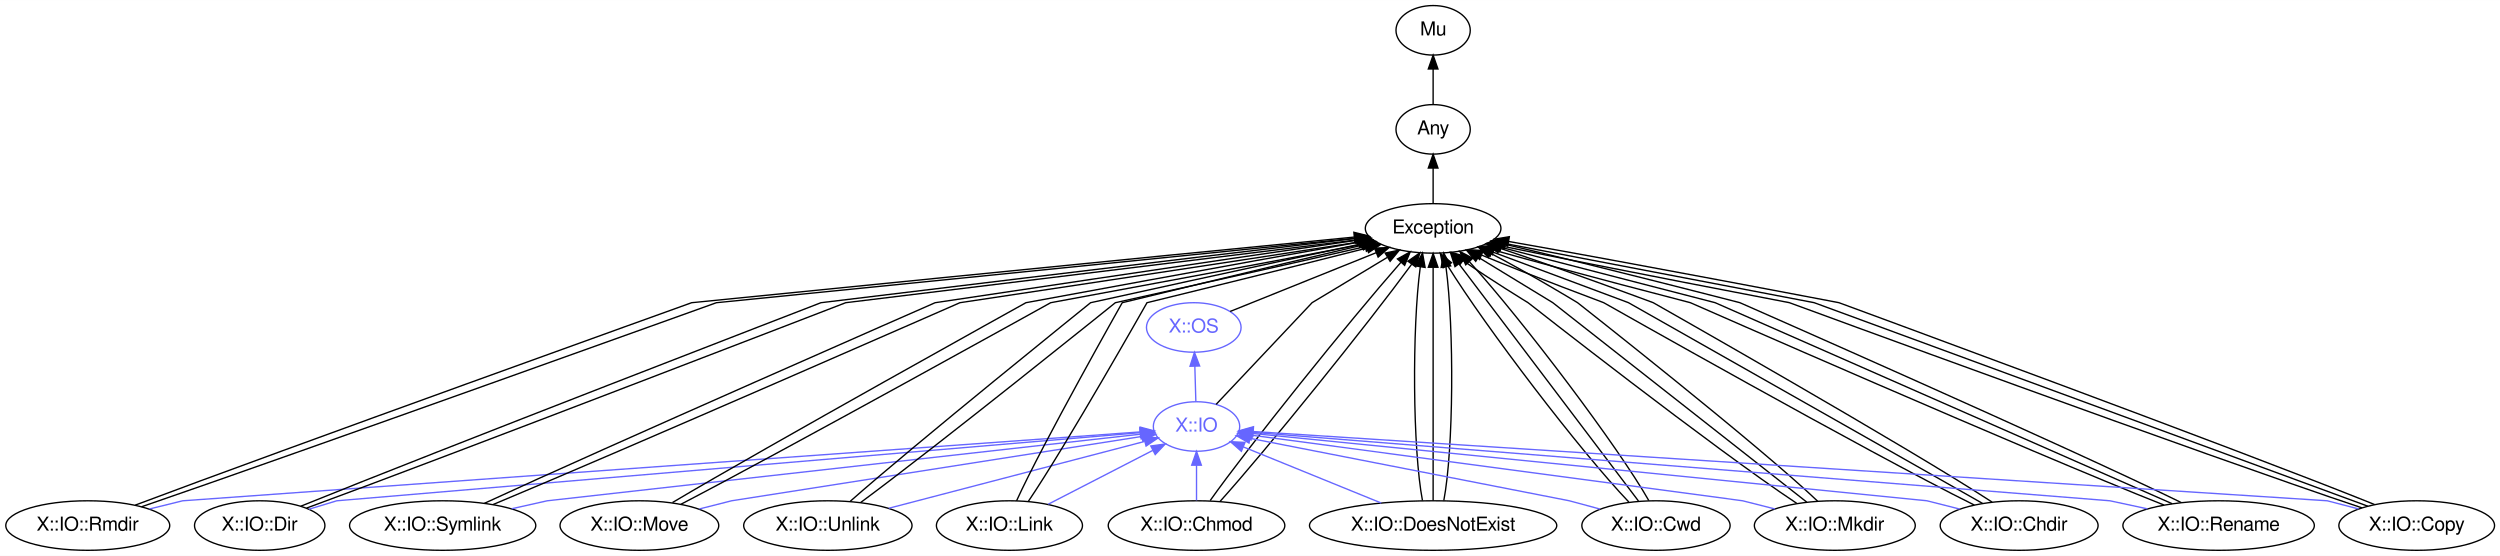
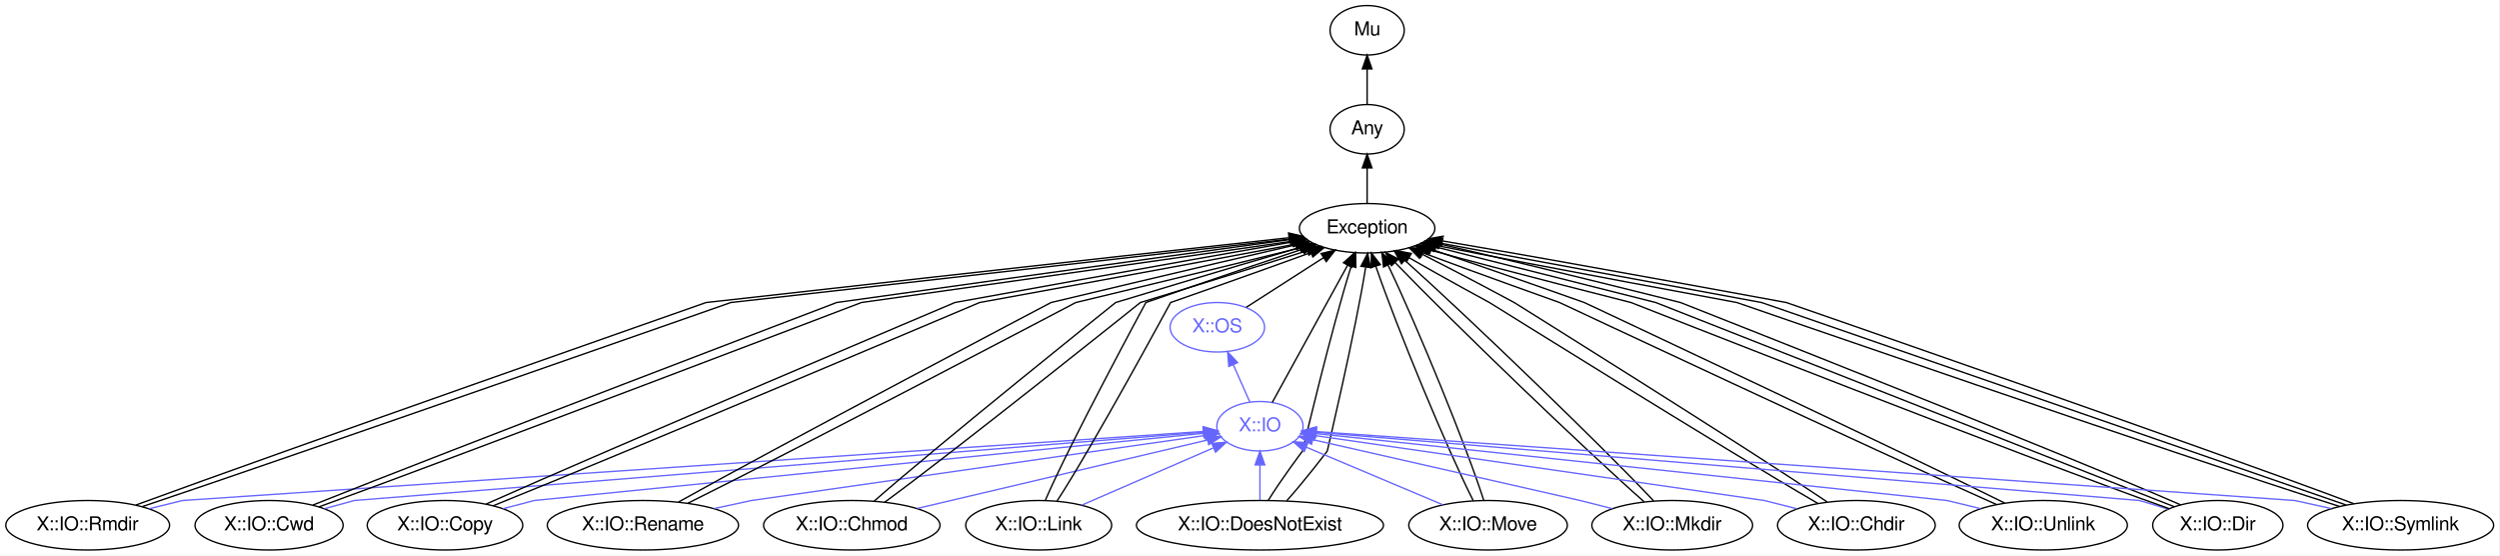
- <svg xmlns="http://www.w3.org/2000/svg" xmlns:xlink="http://www.w3.org/1999/xlink" width="1817pt" height="404pt" viewBox="0.00 0.00 1817.34 404.00">
+ <svg xmlns="http://www.w3.org/2000/svg" xmlns:xlink="http://www.w3.org/1999/xlink" width="1818pt" height="404pt" viewBox="0.00 0.00 1818.39 404.00">
  <g id="graph0" class="graph" transform="scale(1 1) rotate(0) translate(4 400)">
-     <polygon fill="white" stroke="none" points="-4,4 -4,-400 1813.34,-400 1813.34,4 -4,4" />
+     <polygon fill="white" stroke="none" points="-4,4 -4,-400 1814.39,-400 1814.39,4 -4,4" />
    <g id="node1" class="node">
      <g id="a_node1">
        <a xlink:href="/type/X::IO" xlink:title="X::IO">
-           <ellipse fill="none" stroke="#6666ff" cx="865.795" cy="-90" rx="31.396" ry="18" />
-           <text text-anchor="middle" x="865.795" y="-86.3" font-family="FreeSans" font-size="14.00" fill="#6666ff">X::IO</text>
+           <ellipse fill="none" stroke="#6666ff" cx="912.795" cy="-90" rx="31.396" ry="18" />
+           <text text-anchor="middle" x="912.795" y="-86.3" font-family="FreeSans" font-size="14.00" fill="#6666ff">X::IO</text>
        </a>
      </g>
    </g>
    <g id="node4" class="node">
      <g id="a_node4">
        <a xlink:href="/type/Exception" xlink:title="Exception">
-           <ellipse fill="none" stroke="#000000" cx="1037.79" cy="-234" rx="49.291" ry="18" />
-           <text text-anchor="middle" x="1037.79" y="-230.3" font-family="FreeSans" font-size="14.00" fill="#000000">Exception</text>
+           <ellipse fill="none" stroke="#000000" cx="990.795" cy="-234" rx="49.291" ry="18" />
+           <text text-anchor="middle" x="990.795" y="-230.3" font-family="FreeSans" font-size="14.00" fill="#000000">Exception</text>
        </a>
      </g>
    </g>
    <g id="edge1" class="edge">
-       <path fill="none" stroke="#000000" d="M880.044,-106.098C904.01,-131.49 949.795,-180 949.795,-180 949.795,-180 979.499,-197.89 1004.39,-212.883" />
-       <polygon fill="#000000" stroke="#000000" points="1002.91,-216.075 1013.28,-218.237 1006.52,-210.079 1002.91,-216.075" />
+       <path fill="none" stroke="#000000" d="M921.742,-107.289C935.174,-131.743 960.674,-178.166 976.645,-207.241" />
+       <polygon fill="#000000" stroke="#000000" points="973.586,-208.942 981.468,-216.021 979.722,-205.571 973.586,-208.942" />
    </g>
    <g id="node5" class="node">
      <g id="a_node5">
        <a xlink:href="/type/X::OS" xlink:title="X::OS">
-           <ellipse fill="none" stroke="#6666ff" cx="863.795" cy="-162" rx="34.394" ry="18" />
-           <text text-anchor="middle" x="863.795" y="-158.3" font-family="FreeSans" font-size="14.00" fill="#6666ff">X::OS</text>
-         </a>
-       </g>
-     </g>
-     <g id="edge37" class="edge">
-       <path fill="none" stroke="#6666ff" d="M865.3,-108.303C865.08,-116.017 864.815,-125.288 864.569,-133.888" />
-       <polygon fill="#6666ff" stroke="#6666ff" points="861.071,-133.8 864.283,-143.896 868.068,-134 861.071,-133.8" />
+           <ellipse fill="none" stroke="#6666ff" cx="881.795" cy="-162" rx="34.394" ry="18" />
+           <text text-anchor="middle" x="881.795" y="-158.3" font-family="FreeSans" font-size="14.00" fill="#6666ff">X::OS</text>
+         </a>
+       </g>
+     </g>
+     <g id="edge33" class="edge">
+       <path fill="none" stroke="#6666ff" d="M905.448,-107.589C901.872,-115.665 897.486,-125.569 893.466,-134.645" />
+       <polygon fill="#6666ff" stroke="#6666ff" points="890.153,-133.483 889.304,-144.044 896.553,-136.318 890.153,-133.483" />
    </g>
    <g id="node2" class="node">
      <g id="a_node2">
        <a xlink:href="/type/Mu" xlink:title="Mu">
-           <ellipse fill="none" stroke="#000000" cx="1037.79" cy="-378" rx="27" ry="18" />
-           <text text-anchor="middle" x="1037.79" y="-374.3" font-family="FreeSans" font-size="14.00" fill="#000000">Mu</text>
+           <ellipse fill="none" stroke="#000000" cx="990.795" cy="-378" rx="27" ry="18" />
+           <text text-anchor="middle" x="990.795" y="-374.3" font-family="FreeSans" font-size="14.00" fill="#000000">Mu</text>
        </a>
      </g>
    </g>
    <g id="node3" class="node">
      <g id="a_node3">
        <a xlink:href="/type/Any" xlink:title="Any">
-           <ellipse fill="none" stroke="#000000" cx="1037.79" cy="-306" rx="27" ry="18" />
-           <text text-anchor="middle" x="1037.79" y="-302.3" font-family="FreeSans" font-size="14.00" fill="#000000">Any</text>
+           <ellipse fill="none" stroke="#000000" cx="990.795" cy="-306" rx="27" ry="18" />
+           <text text-anchor="middle" x="990.795" y="-302.3" font-family="FreeSans" font-size="14.00" fill="#000000">Any</text>
        </a>
      </g>
    </g>
    <g id="edge2" class="edge">
-       <path fill="none" stroke="#000000" d="M1037.79,-324.303C1037.79,-332.017 1037.79,-341.288 1037.79,-349.888" />
-       <polygon fill="#000000" stroke="#000000" points="1034.29,-349.896 1037.79,-359.896 1041.29,-349.896 1034.29,-349.896" />
+       <path fill="none" stroke="#000000" d="M990.795,-324.303C990.795,-332.017 990.795,-341.288 990.795,-349.888" />
+       <polygon fill="#000000" stroke="#000000" points="987.295,-349.896 990.795,-359.896 994.295,-349.896 987.295,-349.896" />
    </g>
    <g id="edge3" class="edge">
-       <path fill="none" stroke="#000000" d="M1037.79,-252.303C1037.79,-260.017 1037.79,-269.288 1037.79,-277.888" />
-       <polygon fill="#000000" stroke="#000000" points="1034.29,-277.896 1037.79,-287.896 1041.29,-277.896 1034.29,-277.896" />
+       <path fill="none" stroke="#000000" d="M990.795,-252.303C990.795,-260.017 990.795,-269.288 990.795,-277.888" />
+       <polygon fill="#000000" stroke="#000000" points="987.295,-277.896 990.795,-287.896 994.295,-277.896 987.295,-277.896" />
    </g>
    <g id="edge4" class="edge">
-       <path fill="none" stroke="#000000" d="M890.222,-173.631C918.43,-184.98 963.504,-203.113 996.423,-216.356" />
-       <polygon fill="#000000" stroke="#000000" points="995.205,-219.639 1005.79,-220.124 997.818,-213.145 995.205,-219.639" />
+       <path fill="none" stroke="#000000" d="M902.811,-176.497C918.76,-186.739 940.956,-200.993 959.063,-212.622" />
+       <polygon fill="#000000" stroke="#000000" points="957.273,-215.632 967.579,-218.091 961.056,-209.742 957.273,-215.632" />
    </g>
    <g id="node6" class="node">
      <g id="a_node6">
        <a xlink:href="/type/X::IO::Rmdir" xlink:title="X::IO::Rmdir">
          <ellipse fill="none" stroke="#000000" cx="59.795" cy="-18" rx="59.59" ry="18" />
          <text text-anchor="middle" x="59.795" y="-14.3" font-family="FreeSans" font-size="14.00" fill="#000000">X::IO::Rmdir</text>
        </a>
      </g>
    </g>
-     <g id="edge38" class="edge">
-       <path fill="none" stroke="#6666ff" d="M104.662,-30.054C117.841,-33.301 128.795,-36 128.795,-36 128.795,-36 670.407,-74.949 825.031,-86.069" />
-       <polygon fill="#6666ff" stroke="#6666ff" points="824.84,-89.564 835.065,-86.79 825.342,-82.582 824.84,-89.564" />
+     <g id="edge34" class="edge">
+       <path fill="none" stroke="#6666ff" d="M104.662,-30.054C117.841,-33.301 128.795,-36 128.795,-36 128.795,-36 709.962,-75.288 871.551,-86.212" />
+       <polygon fill="#6666ff" stroke="#6666ff" points="871.364,-89.707 881.577,-86.89 871.836,-82.723 871.364,-89.707" />
    </g>
    <g id="edge5" class="edge">
-       <path fill="none" stroke="#000000" d="M94.329,-32.866C198.047,-71.919 498.795,-180 498.795,-180 498.795,-180 841.477,-214.268 980.422,-227.695" />
-       <polygon fill="#000000" stroke="#000000" points="980.172,-231.187 990.462,-228.663 980.844,-224.219 980.172,-231.187" />
+       <path fill="none" stroke="#000000" d="M94.897,-32.727C200.928,-71.661 509.795,-180 509.795,-180 509.795,-180 806.595,-213.327 933.971,-227.126" />
+       <polygon fill="#000000" stroke="#000000" points="933.619,-230.608 943.938,-228.203 934.372,-223.649 933.619,-230.608" />
    </g>
    <g id="edge6" class="edge">
-       <path fill="none" stroke="#000000" d="M98.837,-31.633C209.56,-69.588 516.795,-180 516.795,-180 516.795,-180 845.948,-212.915 981.062,-226.867" />
-       <polygon fill="#000000" stroke="#000000" points="980.911,-230.37 991.218,-227.918 981.631,-223.407 980.911,-230.37" />
+       <path fill="none" stroke="#000000" d="M99.7,-31.633C213.017,-69.588 527.795,-180 527.795,-180 527.795,-180 811.352,-211.84 934.714,-226.163" />
+       <polygon fill="#000000" stroke="#000000" points="934.391,-229.649 944.728,-227.328 935.2,-222.696 934.391,-229.649" />
    </g>
    <g id="node7" class="node">
      <g id="a_node7">
-         <a xlink:href="/type/X::IO::Dir" xlink:title="X::IO::Dir">
-           <ellipse fill="none" stroke="#000000" cx="184.795" cy="-18" rx="47.392" ry="18" />
-           <text text-anchor="middle" x="184.795" y="-14.3" font-family="FreeSans" font-size="14.00" fill="#000000">X::IO::Dir</text>
-         </a>
-       </g>
-     </g>
-     <g id="edge39" class="edge">
-       <path fill="none" stroke="#6666ff" d="M220.577,-29.863C231.553,-33.194 240.795,-36 240.795,-36 240.795,-36 685.23,-73.688 824.547,-85.502" />
-       <polygon fill="#6666ff" stroke="#6666ff" points="824.541,-89.014 834.801,-86.372 825.132,-82.039 824.541,-89.014" />
+         <a xlink:href="/type/X::IO::Cwd" xlink:title="X::IO::Cwd">
+           <ellipse fill="none" stroke="#000000" cx="191.795" cy="-18" rx="53.891" ry="18" />
+           <text text-anchor="middle" x="191.795" y="-14.3" font-family="FreeSans" font-size="14.00" fill="#000000">X::IO::Cwd</text>
+         </a>
+       </g>
+     </g>
+     <g id="edge35" class="edge">
+       <path fill="none" stroke="#6666ff" d="M232.11,-30.054C243.952,-33.301 253.795,-36 253.795,-36 253.795,-36 727.596,-74.105 871.707,-85.695" />
+       <polygon fill="#6666ff" stroke="#6666ff" points="871.645,-89.202 881.894,-86.515 872.206,-82.224 871.645,-89.202" />
    </g>
    <g id="edge7" class="edge">
-       <path fill="none" stroke="#000000" d="M214.624,-32.039C308.84,-70.368 592.795,-180 592.795,-180 592.795,-180 861.294,-212.639 981.236,-226.69" />
-       <polygon fill="#000000" stroke="#000000" points="980.995,-230.186 991.334,-227.87 981.808,-223.233 980.995,-230.186" />
+       <path fill="none" stroke="#000000" d="M223.742,-32.727C320.826,-71.661 604.795,-180 604.795,-180 604.795,-180 827.816,-211.353 934.887,-225.83" />
+       <polygon fill="#000000" stroke="#000000" points="934.497,-229.309 944.875,-227.176 935.432,-222.372 934.497,-229.309" />
    </g>
    <g id="edge8" class="edge">
-       <path fill="none" stroke="#000000" d="M218.881,-30.708C320.079,-67.757 610.795,-180 610.795,-180 610.795,-180 866.584,-211.094 982.277,-225.649" />
-       <polygon fill="#000000" stroke="#000000" points="981.999,-229.141 992.358,-226.92 982.875,-222.196 981.999,-229.141" />
+       <path fill="none" stroke="#000000" d="M228.06,-31.366C332.024,-69.066 622.795,-180 622.795,-180 622.795,-180 833.591,-209.634 936.171,-224.585" />
+       <polygon fill="#000000" stroke="#000000" points="935.943,-228.088 946.344,-226.071 936.956,-221.162 935.943,-228.088" />
    </g>
    <g id="node8" class="node">
      <g id="a_node8">
-         <a xlink:href="/type/X::IO::Symlink" xlink:title="X::IO::Symlink">
-           <ellipse fill="none" stroke="#000000" cx="317.795" cy="-18" rx="67.688" ry="18" />
-           <text text-anchor="middle" x="317.795" y="-14.3" font-family="FreeSans" font-size="14.00" fill="#000000">X::IO::Symlink</text>
-         </a>
-       </g>
-     </g>
-     <g id="edge40" class="edge">
-       <path fill="none" stroke="#6666ff" d="M368.065,-30.245C382.198,-33.406 393.795,-36 393.795,-36 393.795,-36 710.513,-71.564 825.067,-84.427" />
-       <polygon fill="#6666ff" stroke="#6666ff" points="824.861,-87.925 835.189,-85.563 825.642,-80.969 824.861,-87.925" />
+         <a xlink:href="/type/X::IO::Copy" xlink:title="X::IO::Copy">
+           <ellipse fill="none" stroke="#000000" cx="319.795" cy="-18" rx="56.59" ry="18" />
+           <text text-anchor="middle" x="319.795" y="-14.3" font-family="FreeSans" font-size="14.00" fill="#000000">X::IO::Copy</text>
+         </a>
+       </g>
+     </g>
+     <g id="edge36" class="edge">
+       <path fill="none" stroke="#6666ff" d="M362.061,-30.054C374.476,-33.301 384.795,-36 384.795,-36 384.795,-36 747.959,-72.454 871.911,-84.896" />
+       <polygon fill="#6666ff" stroke="#6666ff" points="871.825,-88.405 882.125,-85.921 872.525,-81.44 871.825,-88.405" />
    </g>
    <g id="edge9" class="edge">
-       <path fill="none" stroke="#000000" d="M348.114,-34.147C434.681,-74.225 675.795,-180 675.795,-180 675.795,-180 880.718,-210.768 982.276,-225.418" />
-       <polygon fill="#000000" stroke="#000000" points="981.965,-228.909 992.361,-226.868 982.962,-221.98 981.965,-228.909" />
+       <path fill="none" stroke="#000000" d="M349.731,-33.429C438.123,-72.947 690.795,-180 690.795,-180 690.795,-180 850.242,-209.04 936.734,-224.128" />
+       <polygon fill="#000000" stroke="#000000" points="936.199,-227.588 946.65,-225.852 937.398,-220.691 936.199,-227.588" />
    </g>
    <g id="edge10" class="edge">
-       <path fill="none" stroke="#000000" d="M354.466,-33.288C449.182,-72.69 693.795,-180 693.795,-180 693.795,-180 886.813,-208.98 983.754,-224.081" />
-       <polygon fill="#000000" stroke="#000000" points="983.252,-227.545 993.672,-225.631 984.332,-220.629 983.252,-227.545" />
+       <path fill="none" stroke="#000000" d="M354.852,-32.175C450.647,-70.627 708.795,-180 708.795,-180 708.795,-180 856.987,-206.99 938.595,-222.449" />
+       <polygon fill="#000000" stroke="#000000" points="938.207,-225.938 948.684,-224.367 939.514,-219.061 938.207,-225.938" />
    </g>
    <g id="node9" class="node">
      <g id="a_node9">
-         <a xlink:href="/type/X::IO::Move" xlink:title="X::IO::Move">
-           <ellipse fill="none" stroke="#000000" cx="460.795" cy="-18" rx="57.69" ry="18" />
-           <text text-anchor="middle" x="460.795" y="-14.3" font-family="FreeSans" font-size="14.00" fill="#000000">X::IO::Move</text>
-         </a>
-       </g>
-     </g>
-     <g id="edge41" class="edge">
-       <path fill="none" stroke="#6666ff" d="M504.361,-30.054C517.158,-33.301 527.795,-36 527.795,-36 527.795,-36 736.744,-68.764 826.069,-82.771" />
-       <polygon fill="#6666ff" stroke="#6666ff" points="825.674,-86.252 836.096,-84.343 826.759,-79.336 825.674,-86.252" />
+         <a xlink:href="/type/X::IO::Rename" xlink:title="X::IO::Rename">
+           <ellipse fill="none" stroke="#000000" cx="463.795" cy="-18" rx="69.588" ry="18" />
+           <text text-anchor="middle" x="463.795" y="-14.3" font-family="FreeSans" font-size="14.00" fill="#000000">X::IO::Rename</text>
+         </a>
+       </g>
+     </g>
+     <g id="edge37" class="edge">
+       <path fill="none" stroke="#6666ff" d="M515.607,-30.15C530.498,-33.354 542.795,-36 542.795,-36 542.795,-36 776.867,-69.529 872.659,-83.251" />
+       <polygon fill="#6666ff" stroke="#6666ff" points="872.434,-86.754 882.829,-84.708 873.427,-79.825 872.434,-86.754" />
    </g>
    <g id="edge11" class="edge">
-       <path fill="none" stroke="#000000" d="M484.853,-34.73C553.101,-75.242 741.795,-180 741.795,-180 741.795,-180 897.936,-208.834 983.492,-223.967" />
-       <polygon fill="#000000" stroke="#000000" points="983.105,-227.453 993.56,-225.742 984.32,-220.559 983.105,-227.453" />
+       <path fill="none" stroke="#000000" d="M489.679,-34.878C562.172,-75.496 760.795,-180 760.795,-180 760.795,-180 870.933,-206.413 938.872,-221.947" />
+       <polygon fill="#000000" stroke="#000000" points="938.453,-225.441 948.98,-224.248 940.007,-218.616 938.453,-225.441" />
    </g>
    <g id="edge12" class="edge">
-       <path fill="none" stroke="#000000" d="M490.906,-33.429C566.966,-72.947 759.795,-180 759.795,-180 759.795,-180 905.567,-206.92 986.075,-222.389" />
-       <polygon fill="#000000" stroke="#000000" points="985.548,-225.851 996.03,-224.307 986.873,-218.978 985.548,-225.851" />
+       <path fill="none" stroke="#000000" d="M496.498,-34.002C577.272,-73.97 778.795,-180 778.795,-180 778.795,-180 879.853,-204.236 942.51,-219.93" />
+       <polygon fill="#000000" stroke="#000000" points="942.042,-223.421 952.594,-222.466 943.75,-216.632 942.042,-223.421" />
    </g>
    <g id="node10" class="node">
      <g id="a_node10">
-         <a xlink:href="/type/X::IO::Unlink" xlink:title="X::IO::Unlink">
-           <ellipse fill="none" stroke="#000000" cx="597.795" cy="-18" rx="61.189" ry="18" />
-           <text text-anchor="middle" x="597.795" y="-14.3" font-family="FreeSans" font-size="14.00" fill="#000000">X::IO::Unlink</text>
-         </a>
-       </g>
-     </g>
-     <g id="edge42" class="edge">
-       <path fill="none" stroke="#6666ff" d="M642.049,-30.559C693.96,-44.118 779.126,-66.363 828.048,-79.141" />
-       <polygon fill="#6666ff" stroke="#6666ff" points="827.352,-82.576 837.912,-81.717 829.121,-75.803 827.352,-82.576" />
+         <a xlink:href="/type/X::IO::Chmod" xlink:title="X::IO::Chmod">
+           <ellipse fill="none" stroke="#000000" cx="615.795" cy="-18" rx="64.189" ry="18" />
+           <text text-anchor="middle" x="615.795" y="-14.3" font-family="FreeSans" font-size="14.00" fill="#000000">X::IO::Chmod</text>
+         </a>
+       </g>
+     </g>
+     <g id="edge38" class="edge">
+       <path fill="none" stroke="#6666ff" d="M663.513,-30.247C722.205,-44.08 820.664,-67.286 874.606,-79.999" />
+       <polygon fill="#6666ff" stroke="#6666ff" points="873.922,-83.434 884.458,-82.321 875.528,-76.621 873.922,-83.434" />
    </g>
    <g id="edge13" class="edge">
-       <path fill="none" stroke="#000000" d="M614.066,-35.623C660.545,-76.759 788.795,-180 788.795,-180 788.795,-180 912.259,-207.265 985.401,-222.684" />
-       <polygon fill="#000000" stroke="#000000" points="984.864,-226.147 995.37,-224.777 986.302,-219.297 984.864,-226.147" />
+       <path fill="none" stroke="#000000" d="M632.17,-35.623C678.903,-76.759 807.795,-180 807.795,-180 807.795,-180 887.458,-204.265 941.767,-219.958" />
+       <polygon fill="#000000" stroke="#000000" points="941.01,-223.382 951.588,-222.781 942.943,-216.655 941.01,-223.382" />
    </g>
    <g id="edge14" class="edge">
-       <path fill="none" stroke="#000000" d="M621.612,-34.73C676.661,-75.242 806.795,-180 806.795,-180 806.795,-180 920.189,-205.041 988.168,-220.699" />
-       <polygon fill="#000000" stroke="#000000" points="987.725,-224.188 998.256,-223.031 989.301,-217.368 987.725,-224.188" />
+       <path fill="none" stroke="#000000" d="M639.71,-34.73C695.01,-75.242 825.795,-180 825.795,-180 825.795,-180 898.187,-202.05 947.167,-217.705" />
+       <polygon fill="#000000" stroke="#000000" points="946.335,-221.114 956.926,-220.841 948.476,-214.45 946.335,-221.114" />
    </g>
    <g id="node11" class="node">
      <g id="a_node11">
        <a xlink:href="/type/X::IO::Link" xlink:title="X::IO::Link">
-           <ellipse fill="none" stroke="#000000" cx="729.795" cy="-18" rx="53.091" ry="18" />
-           <text text-anchor="middle" x="729.795" y="-14.3" font-family="FreeSans" font-size="14.00" fill="#000000">X::IO::Link</text>
-         </a>
-       </g>
-     </g>
-     <g id="edge43" class="edge">
-       <path fill="none" stroke="#6666ff" d="M757.974,-33.504C780.13,-44.908 810.993,-60.793 834.025,-72.648" />
-       <polygon fill="#6666ff" stroke="#6666ff" points="832.562,-75.831 843.055,-77.296 835.766,-69.607 832.562,-75.831" />
+           <ellipse fill="none" stroke="#000000" cx="751.795" cy="-18" rx="53.091" ry="18" />
+           <text text-anchor="middle" x="751.795" y="-14.3" font-family="FreeSans" font-size="14.00" fill="#000000">X::IO::Link</text>
+         </a>
+       </g>
+     </g>
+     <g id="edge39" class="edge">
+       <path fill="none" stroke="#6666ff" d="M783.219,-32.663C810.724,-44.622 850.59,-61.954 878.825,-74.231" />
+       <polygon fill="#6666ff" stroke="#6666ff" points="877.721,-77.567 888.288,-78.345 880.512,-71.148 877.721,-77.567" />
    </g>
    <g id="edge15" class="edge">
-       <path fill="none" stroke="#000000" d="M734.949,-35.925C753.725,-77.262 811.795,-180 811.795,-180 811.795,-180 919.371,-206.274 986.178,-221.824" />
-       <polygon fill="#000000" stroke="#000000" points="985.592,-225.281 996.124,-224.129 987.173,-218.462 985.592,-225.281" />
+       <path fill="none" stroke="#000000" d="M756.659,-36.23C774.549,-77.763 829.795,-180 829.795,-180 829.795,-180 896.299,-203.189 943.933,-218.89" />
+       <polygon fill="#000000" stroke="#000000" points="942.888,-222.231 953.481,-222.018 945.068,-215.579 942.888,-222.231" />
    </g>
    <g id="edge16" class="edge">
-       <path fill="none" stroke="#000000" d="M743.569,-35.623C771.441,-76.759 829.795,-180 829.795,-180 829.795,-180 928.211,-204.037 989.738,-219.736" />
-       <polygon fill="#000000" stroke="#000000" points="989.092,-223.183 999.648,-222.275 990.829,-216.402 989.092,-223.183" />
+       <path fill="none" stroke="#000000" d="M765.156,-35.623C792.006,-76.759 847.795,-180 847.795,-180 847.795,-180 907.54,-200.832 949.899,-216.375" />
+       <polygon fill="#000000" stroke="#000000" points="948.851,-219.719 959.444,-219.899 951.275,-213.152 948.851,-219.719" />
    </g>
    <g id="node12" class="node">
      <g id="a_node12">
-         <a xlink:href="/type/X::IO::Chmod" xlink:title="X::IO::Chmod">
-           <ellipse fill="none" stroke="#000000" cx="865.795" cy="-18" rx="64.189" ry="18" />
-           <text text-anchor="middle" x="865.795" y="-14.3" font-family="FreeSans" font-size="14.00" fill="#000000">X::IO::Chmod</text>
-         </a>
-       </g>
-     </g>
-     <g id="edge44" class="edge">
-       <path fill="none" stroke="#6666ff" d="M865.795,-36.303C865.795,-44.017 865.795,-53.288 865.795,-61.888" />
-       <polygon fill="#6666ff" stroke="#6666ff" points="862.295,-61.896 865.795,-71.896 869.295,-61.896 862.295,-61.896" />
+         <a xlink:href="/type/X::IO::DoesNotExist" xlink:title="X::IO::DoesNotExist">
+           <ellipse fill="none" stroke="#000000" cx="912.795" cy="-18" rx="89.885" ry="18" />
+           <text text-anchor="middle" x="912.795" y="-14.3" font-family="FreeSans" font-size="14.00" fill="#000000">X::IO::DoesNotExist</text>
+         </a>
+       </g>
+     </g>
+     <g id="edge40" class="edge">
+       <path fill="none" stroke="#6666ff" d="M912.795,-36.303C912.795,-44.017 912.795,-53.288 912.795,-61.888" />
+       <polygon fill="#6666ff" stroke="#6666ff" points="909.295,-61.896 912.795,-71.896 916.295,-61.896 909.295,-61.896" />
    </g>
    <g id="edge17" class="edge">
-       <path fill="none" stroke="#000000" d="M875.702,-36.151C902.682,-74.246 976.219,-165.966 1014.42,-209.415" />
-       <polygon fill="#000000" stroke="#000000" points="1011.85,-211.801 1021.12,-216.943 1017.08,-207.146 1011.85,-211.801" />
+       <path fill="none" stroke="#000000" d="M918.827,-36.061C928.364,-51.555 943.795,-72 943.795,-72 943.795,-72 964.753,-160.799 979.227,-206.502" />
+       <polygon fill="#000000" stroke="#000000" points="975.929,-207.676 982.388,-216.074 982.576,-205.481 975.929,-207.676" />
    </g>
    <g id="edge18" class="edge">
-       <path fill="none" stroke="#000000" d="M882.814,-35.437C916.422,-72.69 989.841,-163.739 1022.24,-208.011" />
-       <polygon fill="#000000" stroke="#000000" points="1019.46,-210.144 1028.14,-216.212 1025.14,-206.052 1019.46,-210.144" />
+       <path fill="none" stroke="#000000" d="M932.254,-35.77C946.17,-51.297 961.795,-72 961.795,-72 961.795,-72 982.476,-159.624 989.711,-205.586" />
+       <polygon fill="#000000" stroke="#000000" points="986.287,-206.37 991.174,-215.77 993.216,-205.374 986.287,-206.37" />
    </g>
    <g id="node13" class="node">
      <g id="a_node13">
-         <a xlink:href="/type/X::IO::DoesNotExist" xlink:title="X::IO::DoesNotExist">
-           <ellipse fill="none" stroke="#000000" cx="1037.79" cy="-18" rx="89.885" ry="18" />
-           <text text-anchor="middle" x="1037.79" y="-14.3" font-family="FreeSans" font-size="14.00" fill="#000000">X::IO::DoesNotExist</text>
-         </a>
-       </g>
-     </g>
-     <g id="edge45" class="edge">
-       <path fill="none" stroke="#6666ff" d="M1000.05,-34.362C970.108,-46.547 928.63,-63.428 899.73,-75.189" />
-       <polygon fill="#6666ff" stroke="#6666ff" points="898.389,-71.956 890.446,-78.968 901.028,-78.44 898.389,-71.956" />
+         <a xlink:href="/type/X::IO::Move" xlink:title="X::IO::Move">
+           <ellipse fill="none" stroke="#000000" cx="1078.79" cy="-18" rx="57.69" ry="18" />
+           <text text-anchor="middle" x="1078.79" y="-14.3" font-family="FreeSans" font-size="14.00" fill="#000000">X::IO::Move</text>
+         </a>
+       </g>
+     </g>
+     <g id="edge41" class="edge">
+       <path fill="none" stroke="#6666ff" d="M1046,-32.83C1017.22,-44.965 975.545,-62.539 946.499,-74.787" />
+       <polygon fill="#6666ff" stroke="#6666ff" points="945.024,-71.611 937.17,-78.721 947.744,-78.061 945.024,-71.611" />
    </g>
    <g id="edge19" class="edge">
-       <path fill="none" stroke="#000000" d="M1030.04,-36.151C1022.95,-73.26 1022.42,-161.253 1028.45,-205.946" />
-       <polygon fill="#000000" stroke="#000000" points="1025.04,-206.747 1030.08,-216.065 1031.95,-205.636 1025.04,-206.747" />
+       <path fill="none" stroke="#000000" d="M1068.05,-35.792C1049.23,-72.814 1012.42,-161.703 997.096,-206.396" />
+       <polygon fill="#000000" stroke="#000000" points="993.74,-205.396 993.926,-215.99 1000.39,-207.593 993.74,-205.396" />
    </g>
    <g id="edge20" class="edge">
-       <path fill="none" stroke="#000000" d="M1037.79,-36.151C1037.79,-73.168 1037.79,-160.819 1037.79,-205.614" />
-       <polygon fill="#000000" stroke="#000000" points="1034.29,-205.768 1037.79,-215.768 1041.29,-205.768 1034.29,-205.768" />
-     </g>
-     <g id="edge21" class="edge">
-       <path fill="none" stroke="#000000" d="M1045.55,-36.151C1052.64,-73.26 1053.17,-161.253 1047.13,-205.946" />
-       <polygon fill="#000000" stroke="#000000" points="1043.64,-205.636 1045.51,-216.065 1050.55,-206.747 1043.64,-205.636" />
+       <path fill="none" stroke="#000000" d="M1075.62,-36.151C1063.8,-73.588 1027.35,-162.811 1006.03,-207.119" />
+       <polygon fill="#000000" stroke="#000000" points="1002.75,-205.843 1001.47,-216.359 1009.03,-208.941 1002.75,-205.843" />
    </g>
    <g id="node14" class="node">
      <g id="a_node14">
-         <a xlink:href="/type/X::IO::Cwd" xlink:title="X::IO::Cwd">
-           <ellipse fill="none" stroke="#000000" cx="1199.79" cy="-18" rx="53.891" ry="18" />
-           <text text-anchor="middle" x="1199.79" y="-14.3" font-family="FreeSans" font-size="14.00" fill="#000000">X::IO::Cwd</text>
-         </a>
-       </g>
-     </g>
-     <g id="edge46" class="edge">
-       <path fill="none" stroke="#6666ff" d="M1159.18,-29.959C1146.99,-33.248 1136.79,-36 1136.79,-36 1136.79,-36 979.821,-66.7 904.812,-81.369" />
-       <polygon fill="#6666ff" stroke="#6666ff" points="903.939,-77.974 894.796,-83.328 905.282,-84.844 903.939,-77.974" />
+         <a xlink:href="/type/X::IO::Mkdir" xlink:title="X::IO::Mkdir">
+           <ellipse fill="none" stroke="#000000" cx="1212.79" cy="-18" rx="58.49" ry="18" />
+           <text text-anchor="middle" x="1212.79" y="-14.3" font-family="FreeSans" font-size="14.00" fill="#000000">X::IO::Mkdir</text>
+         </a>
+       </g>
+     </g>
+     <g id="edge42" class="edge">
+       <path fill="none" stroke="#6666ff" d="M1169.23,-30.054C1156.43,-33.301 1145.79,-36 1145.79,-36 1145.79,-36 1017.66,-65.147 951.433,-80.211" />
+       <polygon fill="#6666ff" stroke="#6666ff" points="950.34,-76.87 941.365,-82.501 951.892,-83.696 950.34,-76.87" />
+     </g>
+     <g id="edge21" class="edge">
+       <path fill="none" stroke="#000000" d="M1192.34,-35.085C1149.89,-72.406 1053.56,-165.05 1011.18,-209.056" />
+       <polygon fill="#000000" stroke="#000000" points="1008.52,-206.779 1004.16,-216.434 1013.59,-211.606 1008.52,-206.779" />
    </g>
    <g id="edge22" class="edge">
-       <path fill="none" stroke="#000000" d="M1180.07,-35.085C1144.9,-71.838 1075.92,-162.243 1048.27,-207.014" />
-       <polygon fill="#000000" stroke="#000000" points="1045.13,-205.455 1043.03,-215.839 1051.15,-209.031 1045.13,-205.455" />
-     </g>
-     <g id="edge23" class="edge">
-       <path fill="none" stroke="#000000" d="M1187.08,-35.792C1158.69,-73.296 1090.01,-164.027 1056.63,-208.119" />
-       <polygon fill="#000000" stroke="#000000" points="1053.69,-206.2 1050.45,-216.286 1059.27,-210.425 1053.69,-206.2" />
-     </g>
-     <g id="edge24" class="edge">
-       <path fill="none" stroke="#000000" d="M1194.57,-36.151C1172.95,-74.34 1103.6,-166.416 1064.2,-209.734" />
-       <polygon fill="#000000" stroke="#000000" points="1061.47,-207.53 1057.22,-217.231 1066.59,-212.303 1061.47,-207.53" />
+       <path fill="none" stroke="#000000" d="M1199.22,-35.792C1163.23,-74.06 1066.2,-167.745 1018.19,-210.755" />
+       <polygon fill="#000000" stroke="#000000" points="1015.8,-208.193 1010.65,-217.448 1020.45,-213.429 1015.8,-208.193" />
    </g>
    <g id="node15" class="node">
      <g id="a_node15">
-         <a xlink:href="/type/X::IO::Mkdir" xlink:title="X::IO::Mkdir">
-           <ellipse fill="none" stroke="#000000" cx="1329.79" cy="-18" rx="58.49" ry="18" />
-           <text text-anchor="middle" x="1329.79" y="-14.3" font-family="FreeSans" font-size="14.00" fill="#000000">X::IO::Mkdir</text>
-         </a>
-       </g>
-     </g>
-     <g id="edge47" class="edge">
-       <path fill="none" stroke="#6666ff" d="M1286.23,-30.054C1273.43,-33.301 1262.79,-36 1262.79,-36 1262.79,-36 1007.03,-70.145 906.078,-83.622" />
-       <polygon fill="#6666ff" stroke="#6666ff" points="905.409,-80.18 895.96,-84.973 906.335,-87.119 905.409,-80.18" />
-     </g>
-     <g id="edge25" class="edge">
-       <path fill="none" stroke="#000000" d="M1302.09,-34.147C1241.48,-74.225 1106.79,-180 1106.79,-180 1106.79,-180 1080.21,-196.193 1059.48,-210.678" />
-       <polygon fill="#000000" stroke="#000000" points="1057.41,-207.851 1051.32,-216.521 1061.49,-213.541 1057.41,-207.851" />
-     </g>
-     <g id="edge26" class="edge">
-       <path fill="none" stroke="#000000" d="M1309.39,-35.026C1257.54,-75.749 1124.79,-180 1124.79,-180 1124.79,-180 1095.43,-197.89 1070.82,-212.883" />
-       <polygon fill="#000000" stroke="#000000" points="1068.75,-210.045 1062.03,-218.237 1072.39,-216.023 1068.75,-210.045" />
-     </g>
-     <g id="edge27" class="edge">
-       <path fill="none" stroke="#000000" d="M1317.39,-35.623C1274.25,-76.759 1142.79,-180 1142.79,-180 1142.79,-180 1109.41,-200.341 1079.72,-215.82" />
-       <polygon fill="#000000" stroke="#000000" points="1077.98,-212.777 1070.66,-220.44 1081.16,-219.012 1077.98,-212.777" />
+         <a xlink:href="/type/X::IO::Chdir" xlink:title="X::IO::Chdir">
+           <ellipse fill="none" stroke="#000000" cx="1346.79" cy="-18" rx="57.391" ry="18" />
+           <text text-anchor="middle" x="1346.79" y="-14.3" font-family="FreeSans" font-size="14.00" fill="#000000">X::IO::Chdir</text>
+         </a>
+       </g>
+     </g>
+     <g id="edge43" class="edge">
+       <path fill="none" stroke="#6666ff" d="M1303.61,-29.959C1290.64,-33.248 1279.79,-36 1279.79,-36 1279.79,-36 1048.17,-69.45 952.943,-83.202" />
+       <polygon fill="#6666ff" stroke="#6666ff" points="952.225,-79.769 942.828,-84.663 953.225,-86.698 952.225,-79.769" />
+     </g>
+     <g id="edge23" class="edge">
+       <path fill="none" stroke="#000000" d="M1318.81,-33.858C1250.12,-73.715 1079.79,-180 1079.79,-180 1079.79,-180 1047.22,-197.618 1021.35,-212.538" />
+       <polygon fill="#000000" stroke="#000000" points="1019.43,-209.611 1012.55,-217.67 1022.95,-215.658 1019.43,-209.611" />
+     </g>
+     <g id="edge24" class="edge">
+       <path fill="none" stroke="#000000" d="M1325.42,-35.026C1264.86,-75.749 1097.79,-180 1097.79,-180 1097.79,-180 1061.25,-199.764 1030.74,-215.154" />
+       <polygon fill="#000000" stroke="#000000" points="1028.9,-212.163 1021.52,-219.763 1032.03,-218.425 1028.9,-212.163" />
    </g>
    <g id="node16" class="node">
      <g id="a_node16">
-         <a xlink:href="/type/X::IO::Chdir" xlink:title="X::IO::Chdir">
-           <ellipse fill="none" stroke="#000000" cx="1463.79" cy="-18" rx="57.391" ry="18" />
-           <text text-anchor="middle" x="1463.79" y="-14.3" font-family="FreeSans" font-size="14.00" fill="#000000">X::IO::Chdir</text>
-         </a>
-       </g>
-     </g>
-     <g id="edge48" class="edge">
-       <path fill="none" stroke="#6666ff" d="M1420.61,-29.959C1407.64,-33.248 1396.79,-36 1396.79,-36 1396.79,-36 1030.73,-72.537 906.483,-84.939" />
-       <polygon fill="#6666ff" stroke="#6666ff" points="905.854,-81.484 896.251,-85.96 906.549,-88.45 905.854,-81.484" />
-     </g>
-     <g id="edge28" class="edge">
-       <path fill="none" stroke="#000000" d="M1431.24,-32.866C1352.45,-71.919 1161.79,-180 1161.79,-180 1161.79,-180 1110.26,-199.234 1073.22,-214.528" />
-       <polygon fill="#000000" stroke="#000000" points="1071.56,-211.429 1063.68,-218.518 1074.26,-217.887 1071.56,-211.429" />
-     </g>
-     <g id="edge29" class="edge">
-       <path fill="none" stroke="#000000" d="M1437.33,-34.002C1366.83,-73.97 1179.79,-180 1179.79,-180 1179.79,-180 1122.36,-201.439 1080.54,-217.046" />
-       <polygon fill="#000000" stroke="#000000" points="1079.23,-213.798 1071.09,-220.574 1081.68,-220.356 1079.23,-213.798" />
-     </g>
-     <g id="edge30" class="edge">
-       <path fill="none" stroke="#000000" d="M1444.15,-35.026C1381.69,-75.749 1197.79,-180 1197.79,-180 1197.79,-180 1133.59,-203.964 1086.05,-219.664" />
-       <polygon fill="#000000" stroke="#000000" points="1084.91,-216.354 1076.49,-222.781 1087.08,-223.009 1084.91,-216.354" />
+         <a xlink:href="/type/X::IO::Unlink" xlink:title="X::IO::Unlink">
+           <ellipse fill="none" stroke="#000000" cx="1482.79" cy="-18" rx="61.189" ry="18" />
+           <text text-anchor="middle" x="1482.79" y="-14.3" font-family="FreeSans" font-size="14.00" fill="#000000">X::IO::Unlink</text>
+         </a>
+       </g>
+     </g>
+     <g id="edge44" class="edge">
+       <path fill="none" stroke="#6666ff" d="M1437.28,-30.054C1423.91,-33.301 1412.79,-36 1412.79,-36 1412.79,-36 1072.71,-72.049 953.495,-84.686" />
+       <polygon fill="#6666ff" stroke="#6666ff" points="952.895,-81.23 943.319,-85.764 953.633,-88.191 952.895,-81.23" />
+     </g>
+     <g id="edge25" class="edge">
+       <path fill="none" stroke="#000000" d="M1448.89,-33.006C1360.51,-72.176 1130.79,-180 1130.79,-180 1130.79,-180 1072.81,-200.625 1031.37,-216.142" />
+       <polygon fill="#000000" stroke="#000000" points="1029.89,-212.962 1021.76,-219.763 1032.35,-219.512 1029.89,-212.962" />
+     </g>
+     <g id="edge26" class="edge">
+       <path fill="none" stroke="#000000" d="M1454.73,-34.147C1374.14,-74.225 1148.79,-180 1148.79,-180 1148.79,-180 1084.23,-202.965 1037.54,-218.661" />
+       <polygon fill="#000000" stroke="#000000" points="1036.25,-215.401 1027.88,-221.889 1038.47,-222.04 1036.25,-215.401" />
    </g>
    <g id="node17" class="node">
      <g id="a_node17">
-         <a xlink:href="/type/X::IO::Rename" xlink:title="X::IO::Rename">
-           <ellipse fill="none" stroke="#000000" cx="1608.79" cy="-18" rx="69.588" ry="18" />
-           <text text-anchor="middle" x="1608.79" y="-14.3" font-family="FreeSans" font-size="14.00" fill="#000000">X::IO::Rename</text>
-         </a>
-       </g>
-     </g>
-     <g id="edge49" class="edge">
-       <path fill="none" stroke="#6666ff" d="M1556.98,-30.15C1542.09,-33.354 1529.79,-36 1529.79,-36 1529.79,-36 1051.32,-74.191 906.706,-85.734" />
-       <polygon fill="#6666ff" stroke="#6666ff" points="906.179,-82.265 896.489,-86.55 906.736,-89.243 906.179,-82.265" />
-     </g>
-     <g id="edge31" class="edge">
-       <path fill="none" stroke="#000000" d="M1569.17,-32.866C1470.49,-71.919 1224.79,-180 1224.79,-180 1224.79,-180 1137.58,-202.547 1081.92,-218.229" />
-       <polygon fill="#000000" stroke="#000000" points="1080.92,-214.874 1072.26,-220.973 1082.84,-221.607 1080.92,-214.874" />
-     </g>
-     <g id="edge32" class="edge">
-       <path fill="none" stroke="#000000" d="M1575.02,-33.858C1484.41,-73.715 1242.79,-180 1242.79,-180 1242.79,-180 1147.25,-204.702 1086.62,-220.378" />
-       <polygon fill="#000000" stroke="#000000" points="1085.64,-217.015 1076.84,-222.906 1087.39,-223.792 1085.64,-217.015" />
-     </g>
-     <g id="edge33" class="edge">
-       <path fill="none" stroke="#000000" d="M1581.59,-34.73C1498.94,-75.242 1260.79,-180 1260.79,-180 1260.79,-180 1156.47,-206.972 1090.13,-222.434" />
-       <polygon fill="#000000" stroke="#000000" points="1089.19,-219.059 1080.23,-224.719 1090.76,-225.879 1089.19,-219.059" />
+         <a xlink:href="/type/X::IO::Dir" xlink:title="X::IO::Dir">
+           <ellipse fill="none" stroke="#000000" cx="1609.79" cy="-18" rx="47.392" ry="18" />
+           <text text-anchor="middle" x="1609.79" y="-14.3" font-family="FreeSans" font-size="14.00" fill="#000000">X::IO::Dir</text>
+         </a>
+       </g>
+     </g>
+     <g id="edge45" class="edge">
+       <path fill="none" stroke="#6666ff" d="M1573.7,-29.766C1562.38,-33.14 1552.79,-36 1552.79,-36 1552.79,-36 1094.72,-73.934 953.647,-85.617" />
+       <polygon fill="#6666ff" stroke="#6666ff" points="953.34,-82.13 943.663,-86.444 953.918,-89.106 953.34,-82.13" />
+     </g>
+     <g id="edge27" class="edge">
+       <path fill="none" stroke="#000000" d="M1574.35,-30.066C1471.28,-66.441 1182.79,-180 1182.79,-180 1182.79,-180 1092.95,-202.675 1035.83,-218.362" />
+       <polygon fill="#000000" stroke="#000000" points="1034.63,-215.064 1025.92,-221.106 1036.49,-221.81 1034.63,-215.064" />
+     </g>
+     <g id="edge28" class="edge">
+       <path fill="none" stroke="#000000" d="M1578.04,-31.499C1481.95,-69.327 1200.79,-180 1200.79,-180 1200.79,-180 1102.39,-204.836 1040.3,-220.505" />
+       <polygon fill="#000000" stroke="#000000" points="1039.13,-217.19 1030.29,-223.031 1040.85,-223.978 1039.13,-217.19" />
+     </g>
+     <g id="edge29" class="edge">
+       <path fill="none" stroke="#000000" d="M1582.67,-32.866C1493.36,-71.919 1218.79,-180 1218.79,-180 1218.79,-180 1111.37,-207.113 1043.6,-222.554" />
+       <polygon fill="#000000" stroke="#000000" points="1042.48,-219.219 1033.49,-224.835 1044.02,-226.047 1042.48,-219.219" />
    </g>
    <g id="node18" class="node">
      <g id="a_node18">
-         <a xlink:href="/type/X::IO::Copy" xlink:title="X::IO::Copy">
-           <ellipse fill="none" stroke="#000000" cx="1752.79" cy="-18" rx="56.59" ry="18" />
-           <text text-anchor="middle" x="1752.79" y="-14.3" font-family="FreeSans" font-size="14.00" fill="#000000">X::IO::Copy</text>
-         </a>
-       </g>
-     </g>
-     <g id="edge50" class="edge">
-       <path fill="none" stroke="#6666ff" d="M1710.53,-30.054C1698.11,-33.301 1687.79,-36 1687.79,-36 1687.79,-36 1074.39,-75.55 907.36,-86.32" />
-       <polygon fill="#6666ff" stroke="#6666ff" points="906.768,-82.851 897.014,-86.987 907.219,-89.836 906.768,-82.851" />
-     </g>
-     <g id="edge34" class="edge">
-       <path fill="none" stroke="#000000" d="M1713.03,-30.839C1601.44,-68.02 1296.79,-180 1296.79,-180 1296.79,-180 1162.86,-205.626 1087.31,-221.24" />
-       <polygon fill="#000000" stroke="#000000" points="1086.58,-217.816 1077.5,-223.279 1088.01,-224.67 1086.58,-217.816" />
-     </g>
-     <g id="edge35" class="edge">
-       <path fill="none" stroke="#000000" d="M1717.32,-32.039C1613.05,-70.368 1314.79,-180 1314.79,-180 1314.79,-180 1170.75,-207.56 1090.41,-222.932" />
-       <polygon fill="#000000" stroke="#000000" points="1089.63,-219.518 1080.47,-224.835 1090.95,-226.393 1089.63,-219.518" />
-     </g>
-     <g id="edge36" class="edge">
-       <path fill="none" stroke="#000000" d="M1722.13,-33.288C1624.73,-72.69 1332.79,-180 1332.79,-180 1332.79,-180 1178.62,-209.499 1092.84,-224.481" />
-       <polygon fill="#000000" stroke="#000000" points="1091.99,-221.077 1082.74,-226.234 1093.19,-227.974 1091.99,-221.077" />
+         <a xlink:href="/type/X::IO::Symlink" xlink:title="X::IO::Symlink">
+           <ellipse fill="none" stroke="#000000" cx="1742.79" cy="-18" rx="67.688" ry="18" />
+           <text text-anchor="middle" x="1742.79" y="-14.3" font-family="FreeSans" font-size="14.00" fill="#000000">X::IO::Symlink</text>
+         </a>
+       </g>
+     </g>
+     <g id="edge46" class="edge">
+       <path fill="none" stroke="#6666ff" d="M1692.29,-30.15C1677.78,-33.354 1665.79,-36 1665.79,-36 1665.79,-36 1111.19,-75.036 953.917,-86.106" />
+       <polygon fill="#6666ff" stroke="#6666ff" points="953.447,-82.63 943.717,-86.823 953.938,-89.613 953.447,-82.63" />
+     </g>
+     <g id="edge30" class="edge">
+       <path fill="none" stroke="#000000" d="M1698.53,-31.633C1578.69,-69.588 1259.79,-180 1259.79,-180 1259.79,-180 1119.53,-205.902 1041.27,-221.491" />
+       <polygon fill="#000000" stroke="#000000" points="1040.24,-218.128 1031.12,-223.525 1041.61,-224.991 1040.24,-218.128" />
+     </g>
+     <g id="edge31" class="edge">
+       <path fill="none" stroke="#000000" d="M1703.15,-32.727C1590.7,-71.661 1277.79,-180 1277.79,-180 1277.79,-180 1126.69,-207.904 1043.77,-223.218" />
+       <polygon fill="#000000" stroke="#000000" points="1042.96,-219.807 1033.76,-225.065 1044.23,-226.691 1042.96,-219.807" />
+     </g>
+     <g id="edge32" class="edge">
+       <path fill="none" stroke="#000000" d="M1708.61,-33.715C1603.51,-73.459 1295.79,-180 1295.79,-180 1295.79,-180 1134.12,-209.857 1045.85,-224.752" />
+       <polygon fill="#000000" stroke="#000000" points="1045.01,-221.344 1035.72,-226.448 1046.16,-228.248 1045.01,-221.344" />
    </g>
  </g>
</svg>
